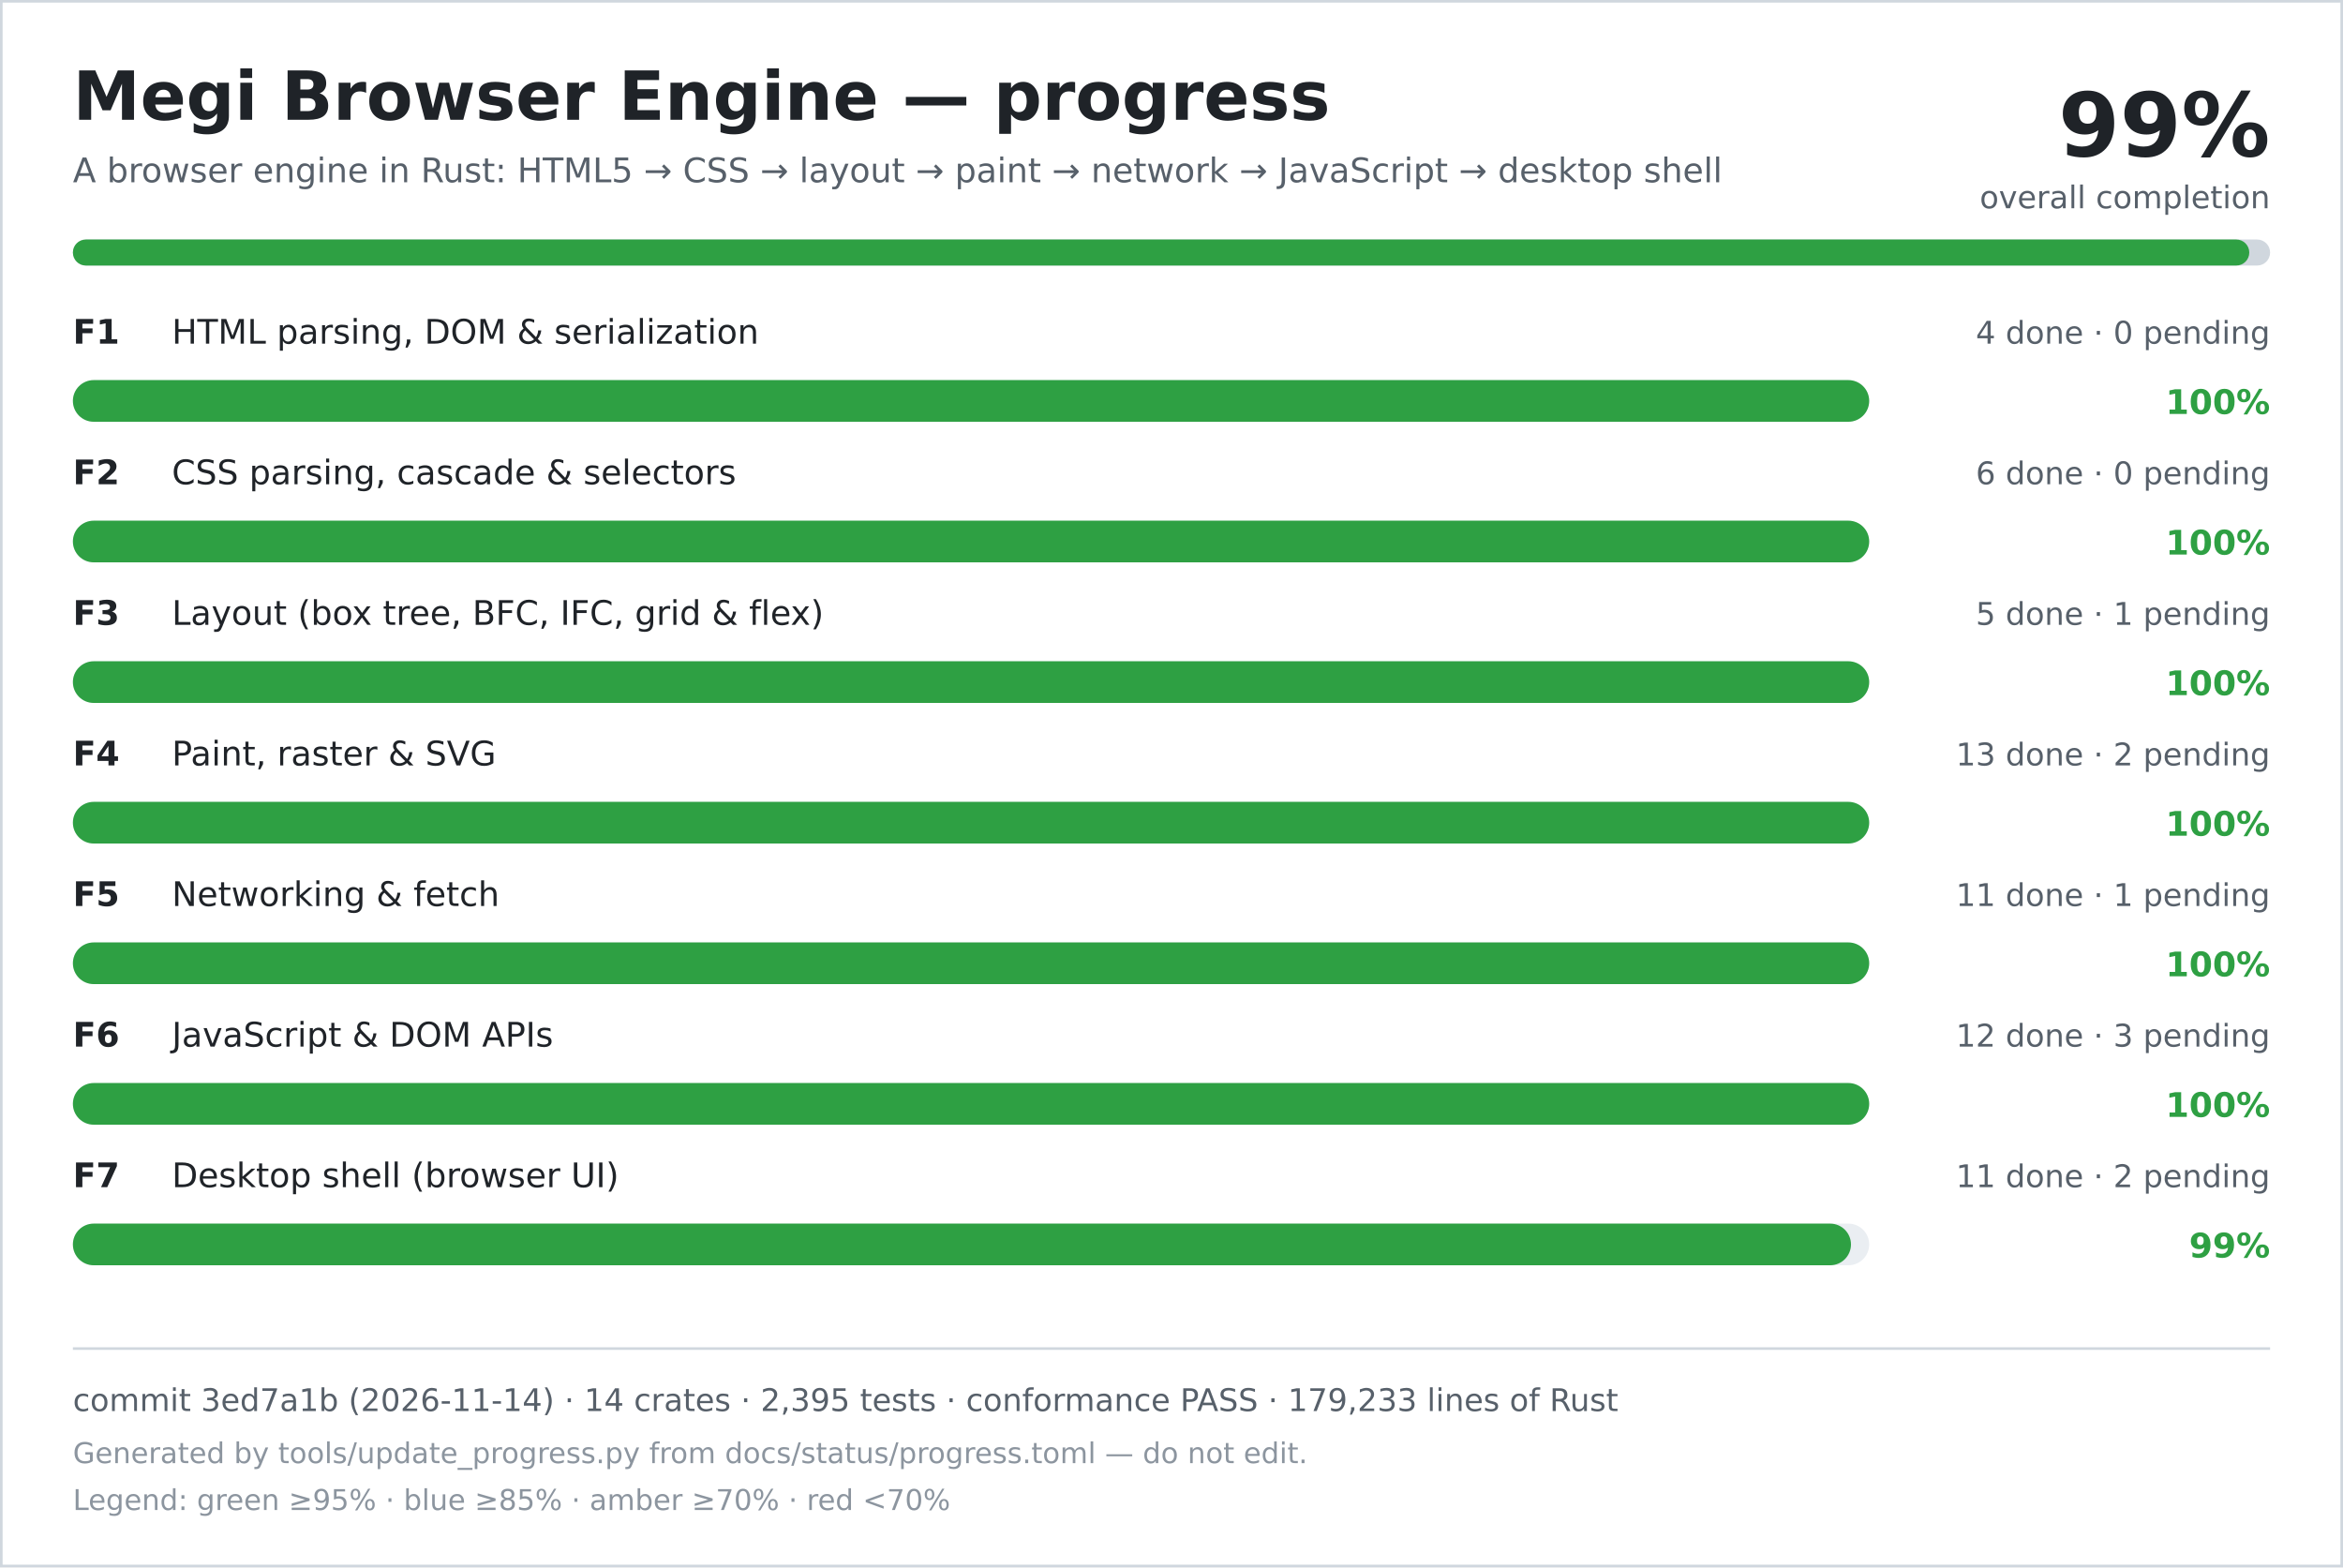
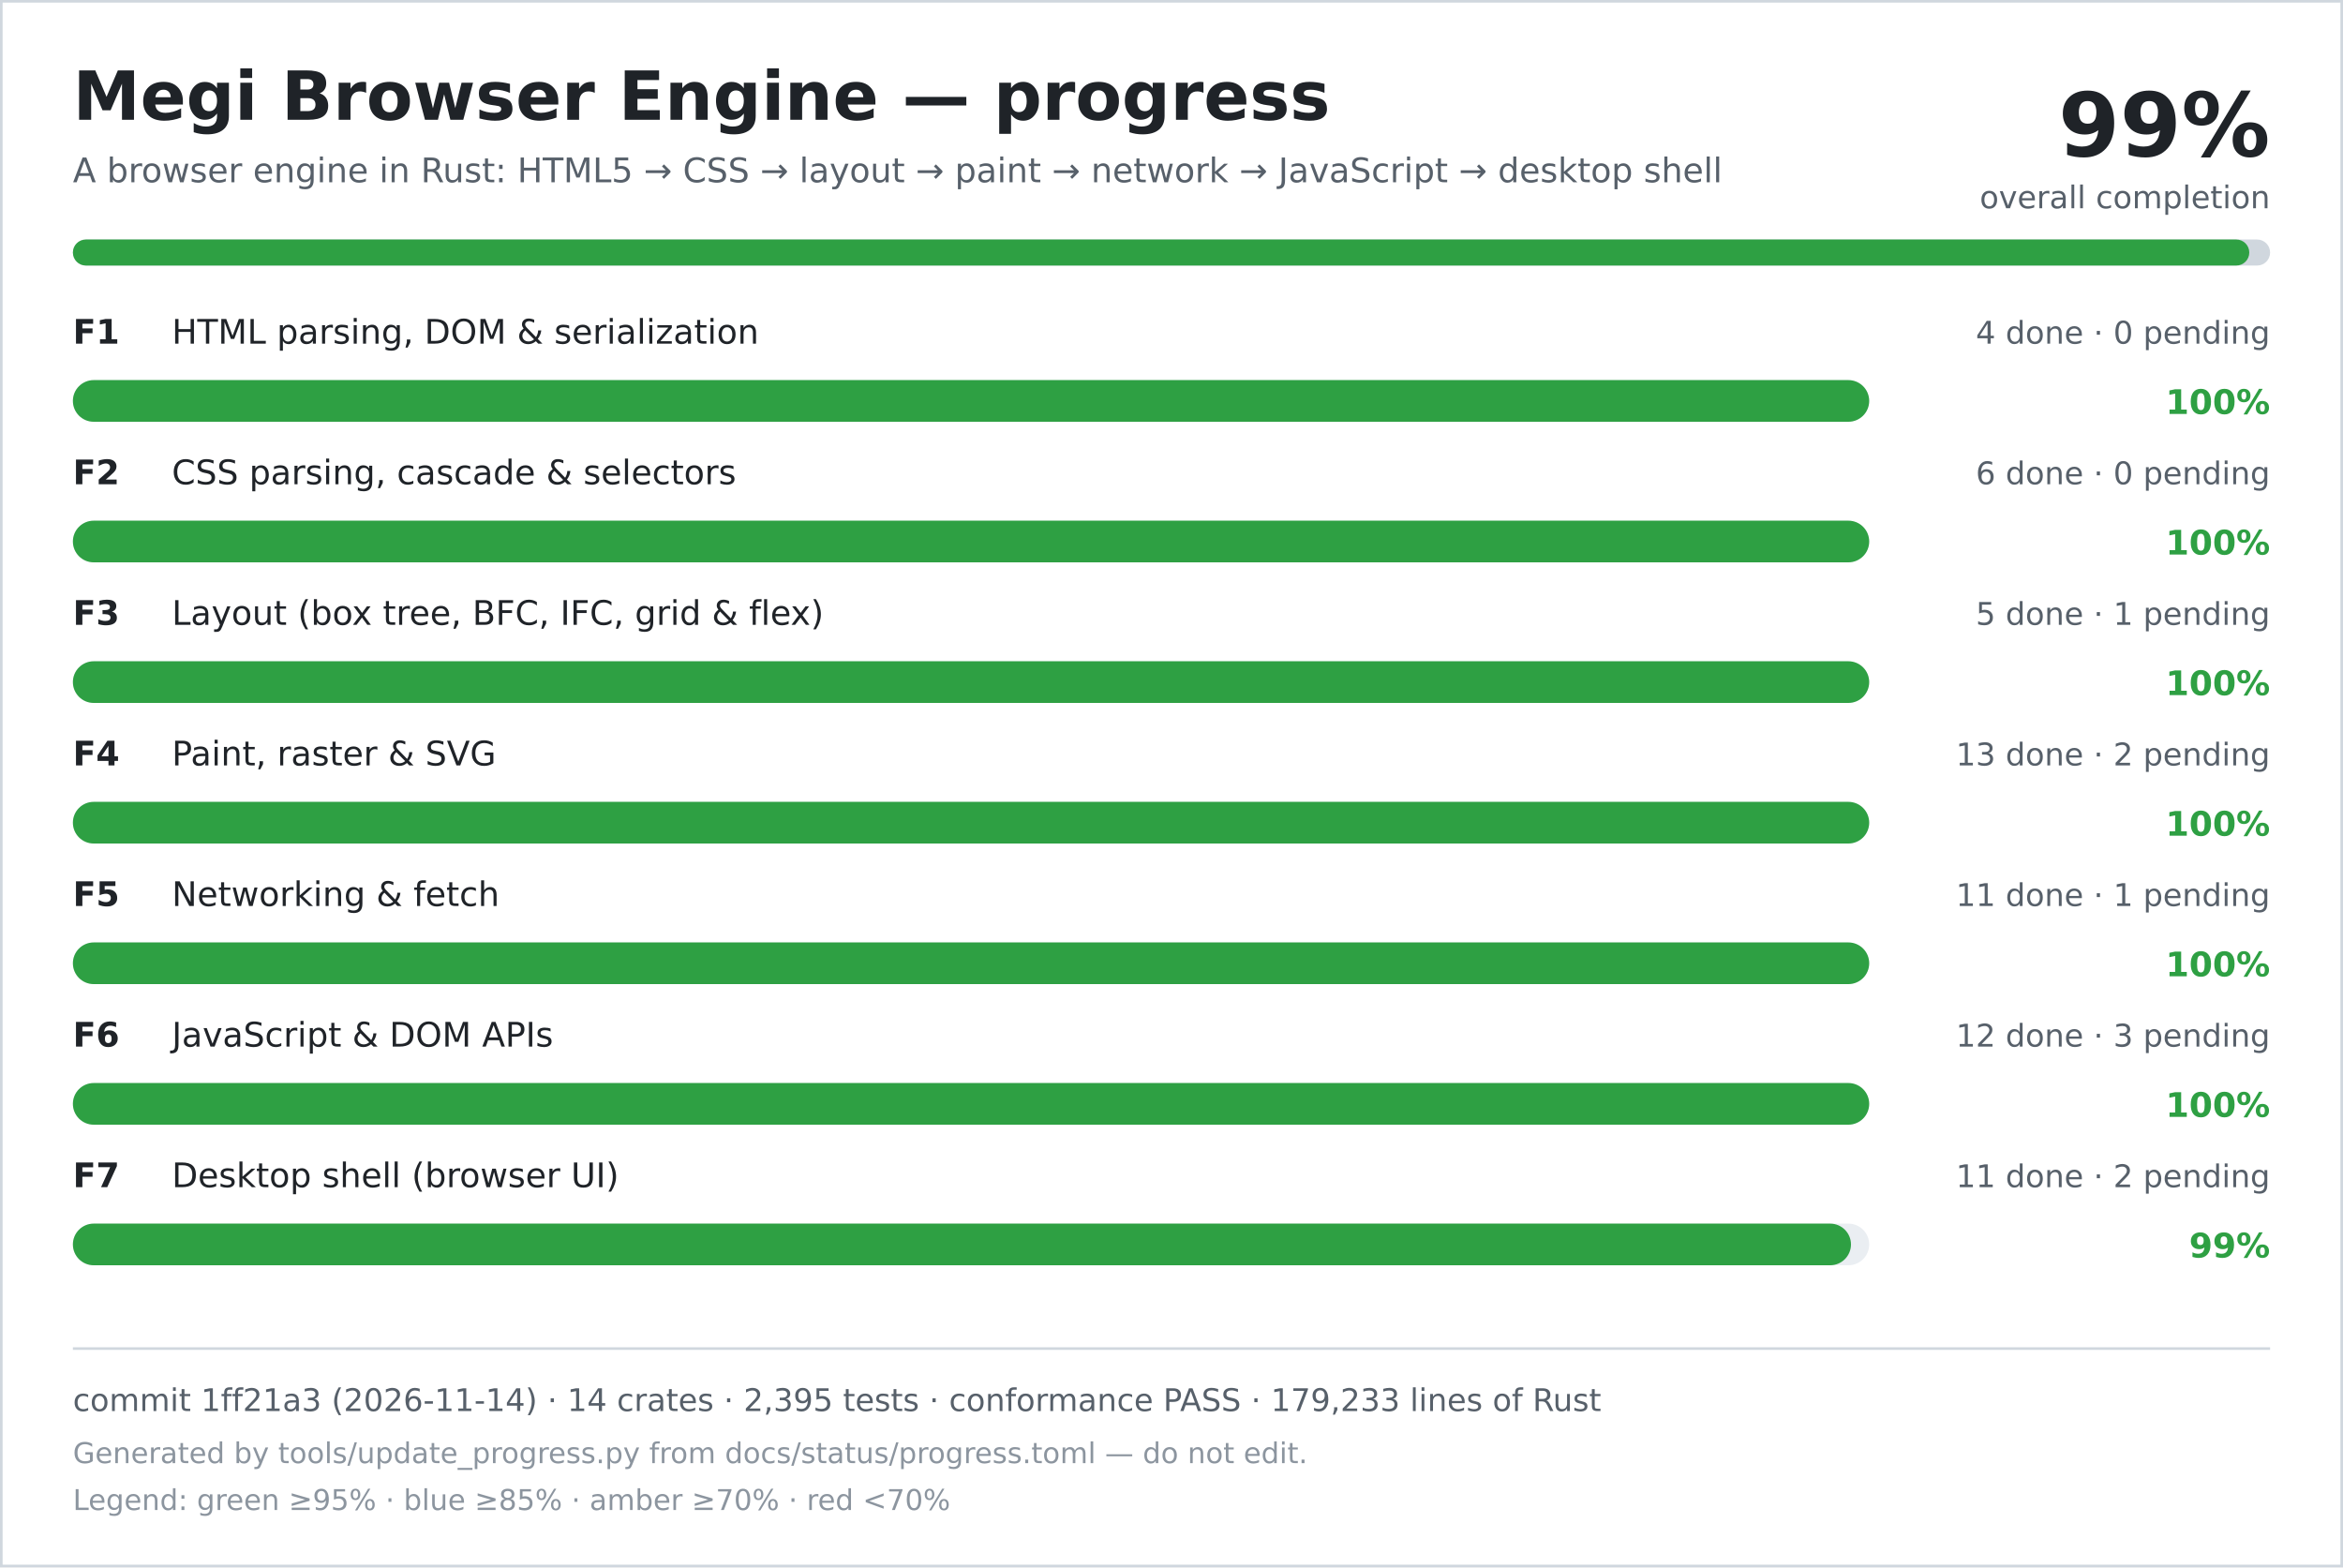
<svg xmlns="http://www.w3.org/2000/svg" width="900" height="602" viewBox="0 0 900 602" role="img" aria-labelledby="title desc">
  <rect width="900" height="602" fill="#ffffff" />
  <rect x="0.5" y="0.5" width="899" height="601" fill="none" stroke="#d0d7de" />
  <text x="28" y="46" font-family="DejaVu Sans, Verdana, sans-serif" font-size="26" font-weight="700" fill="#1f2328">Megi Browser Engine — progress</text>
  <text x="28" y="70" font-family="DejaVu Sans, Verdana, sans-serif" font-size="13" fill="#57606a">A browser engine in Rust: HTML5 → CSS → layout → paint → network → JavaScript → desktop shell</text>
  <text x="872" y="60" text-anchor="end" font-family="DejaVu Sans, Verdana, sans-serif" font-size="34" font-weight="700" fill="#1f2328">99%</text>
  <text x="872" y="80" text-anchor="end" font-family="DejaVu Sans, Verdana, sans-serif" font-size="12" fill="#57606a">overall completion</text>
  <rect x="28" y="92" width="844" height="10" rx="5" fill="#d0d7de" />
  <rect x="28" y="92" width="836" height="10" rx="5" fill="#2ea043" />
  <text x="28" y="132" font-family="DejaVu Sans, Verdana, sans-serif" font-size="13" font-weight="700" fill="#1f2328">F1</text>
  <text x="66" y="132" font-family="DejaVu Sans, Verdana, sans-serif" font-size="13" fill="#1f2328">HTML parsing, DOM &amp; serialization</text>
  <text x="872" y="132" text-anchor="end" font-family="DejaVu Sans, Verdana, sans-serif" font-size="12" fill="#57606a">4 done · 0 pending</text>
  <rect x="28" y="146" width="690" height="16" rx="8" fill="#eaeef2" />
  <rect x="28" y="146" width="690" height="16" rx="8" fill="#2ea043" />
  <text x="872" y="159" text-anchor="end" font-family="DejaVu Sans, Verdana, sans-serif" font-size="13" font-weight="700" fill="#2ea043">100%</text>
  <text x="28" y="186" font-family="DejaVu Sans, Verdana, sans-serif" font-size="13" font-weight="700" fill="#1f2328">F2</text>
  <text x="66" y="186" font-family="DejaVu Sans, Verdana, sans-serif" font-size="13" fill="#1f2328">CSS parsing, cascade &amp; selectors</text>
  <text x="872" y="186" text-anchor="end" font-family="DejaVu Sans, Verdana, sans-serif" font-size="12" fill="#57606a">6 done · 0 pending</text>
  <rect x="28" y="200" width="690" height="16" rx="8" fill="#eaeef2" />
  <rect x="28" y="200" width="690" height="16" rx="8" fill="#2ea043" />
  <text x="872" y="213" text-anchor="end" font-family="DejaVu Sans, Verdana, sans-serif" font-size="13" font-weight="700" fill="#2ea043">100%</text>
  <text x="28" y="240" font-family="DejaVu Sans, Verdana, sans-serif" font-size="13" font-weight="700" fill="#1f2328">F3</text>
  <text x="66" y="240" font-family="DejaVu Sans, Verdana, sans-serif" font-size="13" fill="#1f2328">Layout (box tree, BFC, IFC, grid &amp; flex)</text>
  <text x="872" y="240" text-anchor="end" font-family="DejaVu Sans, Verdana, sans-serif" font-size="12" fill="#57606a">5 done · 1 pending</text>
  <rect x="28" y="254" width="690" height="16" rx="8" fill="#eaeef2" />
  <rect x="28" y="254" width="690" height="16" rx="8" fill="#2ea043" />
  <text x="872" y="267" text-anchor="end" font-family="DejaVu Sans, Verdana, sans-serif" font-size="13" font-weight="700" fill="#2ea043">100%</text>
  <text x="28" y="294" font-family="DejaVu Sans, Verdana, sans-serif" font-size="13" font-weight="700" fill="#1f2328">F4</text>
  <text x="66" y="294" font-family="DejaVu Sans, Verdana, sans-serif" font-size="13" fill="#1f2328">Paint, raster &amp; SVG</text>
  <text x="872" y="294" text-anchor="end" font-family="DejaVu Sans, Verdana, sans-serif" font-size="12" fill="#57606a">13 done · 2 pending</text>
  <rect x="28" y="308" width="690" height="16" rx="8" fill="#eaeef2" />
  <rect x="28" y="308" width="690" height="16" rx="8" fill="#2ea043" />
  <text x="872" y="321" text-anchor="end" font-family="DejaVu Sans, Verdana, sans-serif" font-size="13" font-weight="700" fill="#2ea043">100%</text>
  <text x="28" y="348" font-family="DejaVu Sans, Verdana, sans-serif" font-size="13" font-weight="700" fill="#1f2328">F5</text>
  <text x="66" y="348" font-family="DejaVu Sans, Verdana, sans-serif" font-size="13" fill="#1f2328">Networking &amp; fetch</text>
  <text x="872" y="348" text-anchor="end" font-family="DejaVu Sans, Verdana, sans-serif" font-size="12" fill="#57606a">11 done · 1 pending</text>
  <rect x="28" y="362" width="690" height="16" rx="8" fill="#eaeef2" />
  <rect x="28" y="362" width="690" height="16" rx="8" fill="#2ea043" />
  <text x="872" y="375" text-anchor="end" font-family="DejaVu Sans, Verdana, sans-serif" font-size="13" font-weight="700" fill="#2ea043">100%</text>
  <text x="28" y="402" font-family="DejaVu Sans, Verdana, sans-serif" font-size="13" font-weight="700" fill="#1f2328">F6</text>
  <text x="66" y="402" font-family="DejaVu Sans, Verdana, sans-serif" font-size="13" fill="#1f2328">JavaScript &amp; DOM APIs</text>
  <text x="872" y="402" text-anchor="end" font-family="DejaVu Sans, Verdana, sans-serif" font-size="12" fill="#57606a">12 done · 3 pending</text>
  <rect x="28" y="416" width="690" height="16" rx="8" fill="#eaeef2" />
  <rect x="28" y="416" width="690" height="16" rx="8" fill="#2ea043" />
  <text x="872" y="429" text-anchor="end" font-family="DejaVu Sans, Verdana, sans-serif" font-size="13" font-weight="700" fill="#2ea043">100%</text>
  <text x="28" y="456" font-family="DejaVu Sans, Verdana, sans-serif" font-size="13" font-weight="700" fill="#1f2328">F7</text>
  <text x="66" y="456" font-family="DejaVu Sans, Verdana, sans-serif" font-size="13" fill="#1f2328">Desktop shell (browser UI)</text>
  <text x="872" y="456" text-anchor="end" font-family="DejaVu Sans, Verdana, sans-serif" font-size="12" fill="#57606a">11 done · 2 pending</text>
  <rect x="28" y="470" width="690" height="16" rx="8" fill="#eaeef2" />
  <rect x="28" y="470" width="683" height="16" rx="8" fill="#2ea043" />
  <text x="872" y="483" text-anchor="end" font-family="DejaVu Sans, Verdana, sans-serif" font-size="13" font-weight="700" fill="#2ea043">99%</text>
  <line x1="28" y1="518" x2="872" y2="518" stroke="#d0d7de" />
-   <text x="28" y="542" font-family="DejaVu Sans, Verdana, sans-serif" font-size="12" fill="#57606a">commit 3ed7a1b (2026-11-14) · 14 crates · 2,395 tests · conformance PASS · 179,233 lines of Rust</text>
+   <text x="28" y="542" font-family="DejaVu Sans, Verdana, sans-serif" font-size="12" fill="#57606a">commit 1ff21a3 (2026-11-14) · 14 crates · 2,395 tests · conformance PASS · 179,233 lines of Rust</text>
  <text x="28" y="562" font-family="DejaVu Sans, Verdana, sans-serif" font-size="11" fill="#8c959f">Generated by tools/update_progress.py from docs/status/progress.toml — do not edit.</text>
  <text x="28" y="580" font-family="DejaVu Sans, Verdana, sans-serif" font-size="11" fill="#8c959f">Legend: green ≥95% · blue ≥85% · amber ≥70% · red &lt;70%</text>
</svg>
